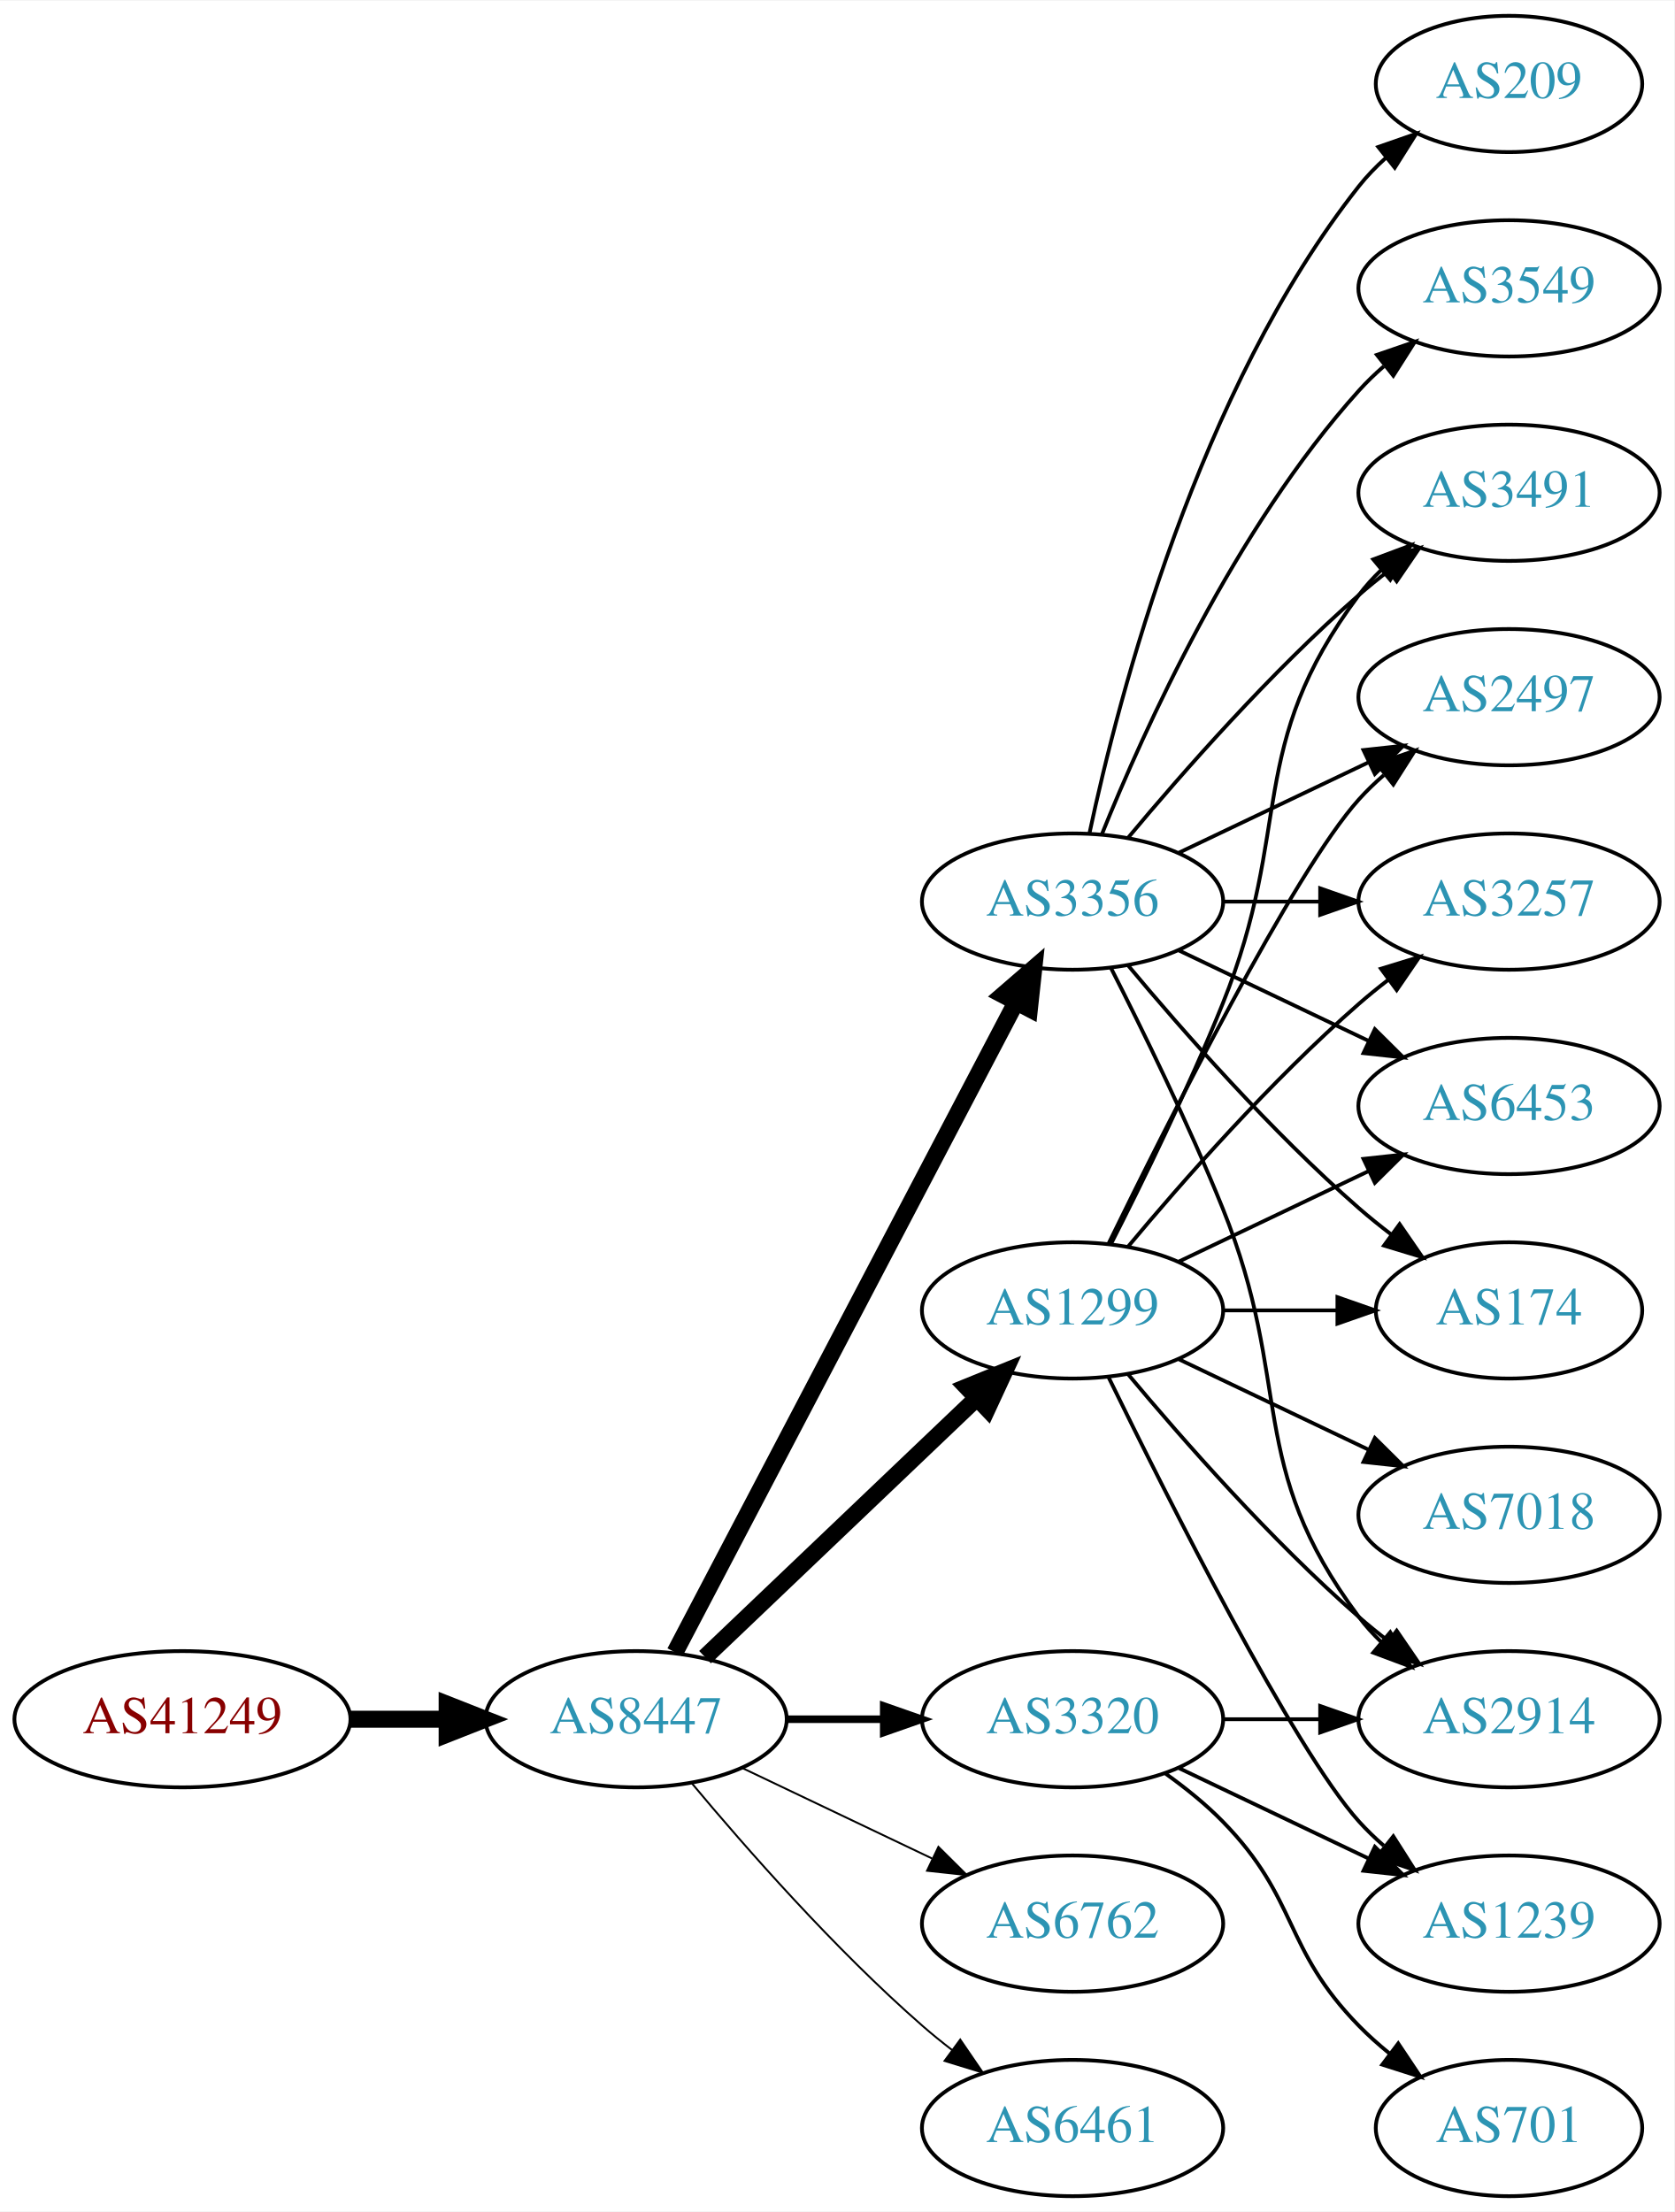
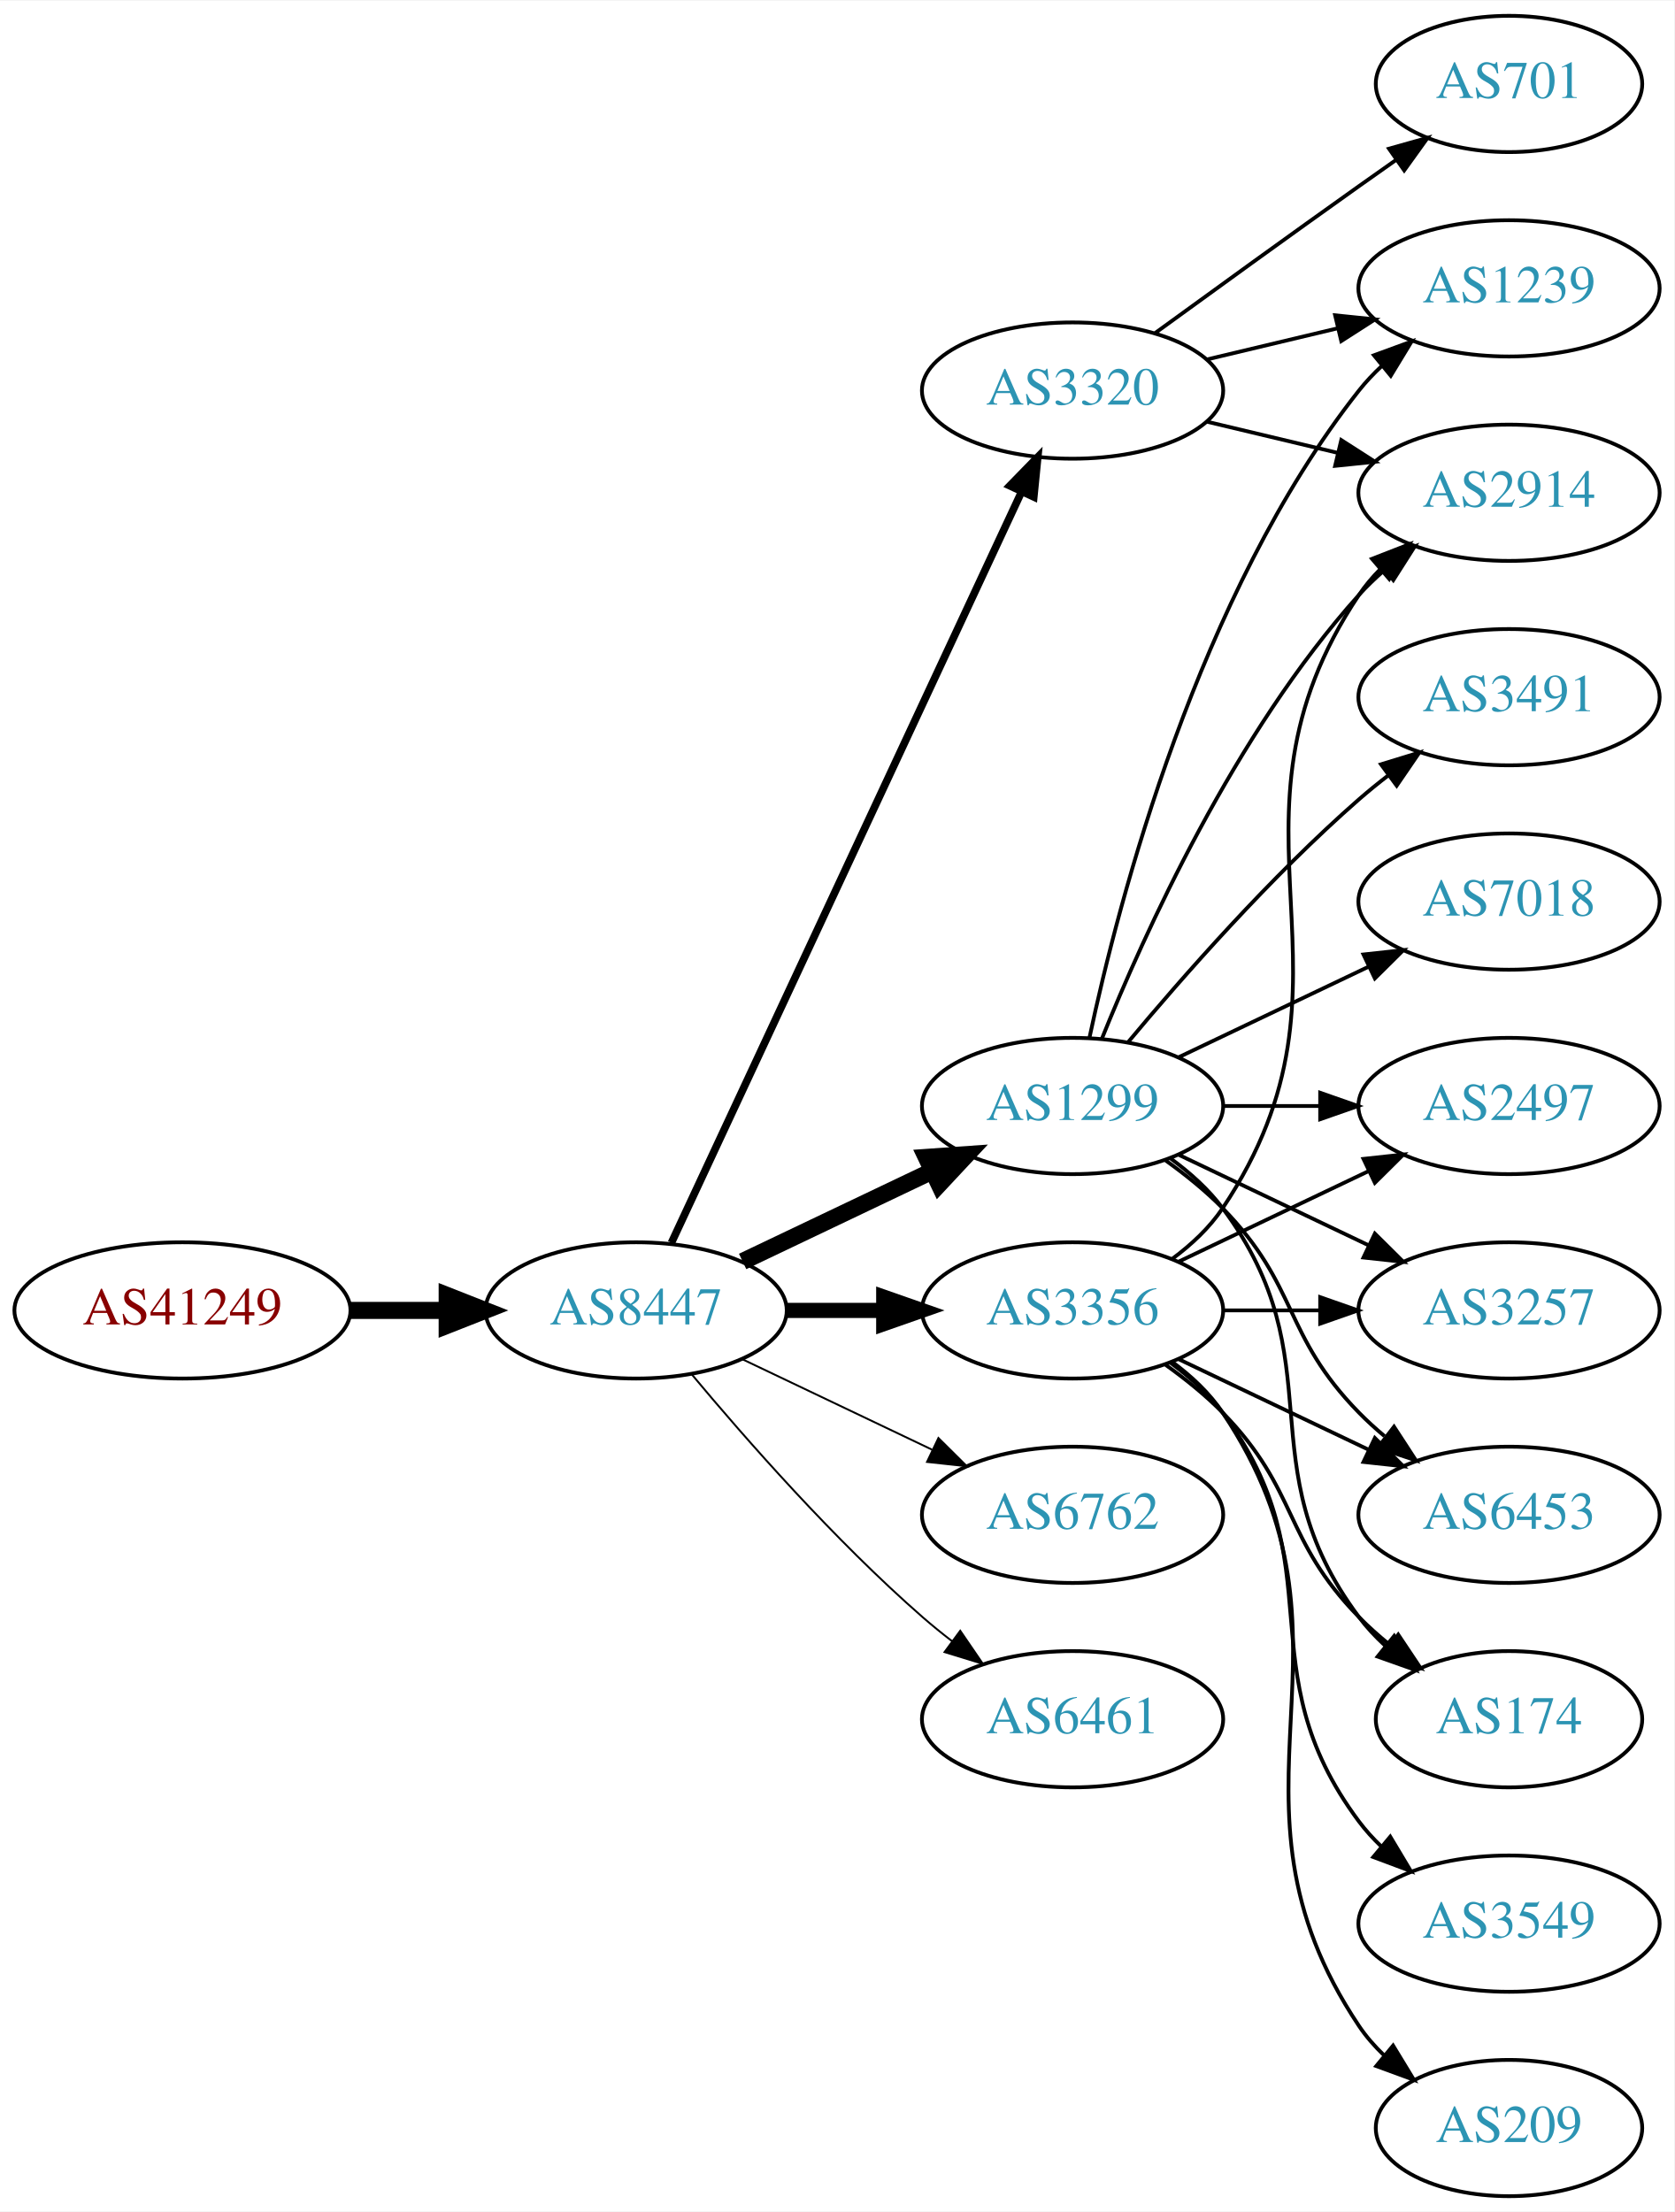
<svg xmlns="http://www.w3.org/2000/svg" xmlns:xlink="http://www.w3.org/1999/xlink" width="442pt" height="584pt" viewBox="0.00 0.00 442.27 584.00">
  <g id="graph0" class="graph" transform="scale(1 1) rotate(0) translate(4 580)">
    <polygon fill="white" stroke="none" points="-4,4 -4,-580 438.271,-580 438.271,4 -4,4" />
    <g id="node1" class="node">
      <g id="a_node1">
        <a xlink:href="/asn/41249" xlink:title="AS41249 ~ Amt der Kaerntner Landesregierung [AT]">
-           <ellipse fill="#ffffff" stroke="black" cx="44.196" cy="-126" rx="44.393" ry="18" />
-           <text text-anchor="middle" x="44.196" y="-122.3" font-family="Times,serif" font-size="14.00" fill="#880000">AS41249</text>
+           <ellipse fill="#ffffff" stroke="black" cx="44.196" cy="-234" rx="44.393" ry="18" />
+           <text text-anchor="middle" x="44.196" y="-230.3" font-family="Times,serif" font-size="14.00" fill="#880000">AS41249</text>
        </a>
      </g>
    </g>
    <g id="node2" class="node">
      <g id="a_node2">
        <a xlink:href="/asn/8447" xlink:title="AS8447 ~ A1 Telekom Austria AG [AT]">
-           <ellipse fill="#ffffff" stroke="black" cx="164.039" cy="-126" rx="39.794" ry="18" />
-           <text text-anchor="middle" x="164.039" y="-122.3" font-family="Times,serif" font-size="14.00" fill="#2c94b3">AS8447</text>
+           <ellipse fill="#ffffff" stroke="black" cx="164.039" cy="-234" rx="39.794" ry="18" />
+           <text text-anchor="middle" x="164.039" y="-230.3" font-family="Times,serif" font-size="14.00" fill="#2c94b3">AS8447</text>
        </a>
      </g>
    </g>
    <g id="edge1" class="edge">
-       <path fill="none" stroke="black" stroke-width="4.5" d="M88.407,-126C96.72,-126 105.482,-126 113.965,-126" />
-       <polygon fill="black" stroke="black" stroke-width="4.5" points="114.123,-129.938 124.123,-126 114.123,-122.063 114.123,-129.938" />
+       <path fill="none" stroke="black" stroke-width="4.5" d="M88.407,-234C96.72,-234 105.482,-234 113.965,-234" />
+       <polygon fill="black" stroke="black" stroke-width="4.5" points="114.123,-237.938 124.123,-234 114.123,-230.063 114.123,-237.938" />
    </g>
    <g id="node3" class="node">
      <g id="a_node3">
-         <a xlink:href="/asn/3356" xlink:title="AS3356 ~ Level 3 Parent, LLC [US]">
-           <ellipse fill="#ffffff" stroke="black" cx="279.332" cy="-342" rx="39.794" ry="18" />
-           <text text-anchor="middle" x="279.332" y="-338.3" font-family="Times,serif" font-size="14.00" fill="#2c94b3">AS3356</text>
+         <a xlink:href="/asn/1299" xlink:title="AS1299 ~ Telia Carrier [EU]">
+           <ellipse fill="#ffffff" stroke="black" cx="279.332" cy="-288" rx="39.794" ry="18" />
+           <text text-anchor="middle" x="279.332" y="-284.3" font-family="Times,serif" font-size="14.00" fill="#2c94b3">AS1299</text>
        </a>
      </g>
    </g>
    <g id="edge2" class="edge">
-       <path fill="none" stroke="black" stroke-width="4.5" d="M174.31,-143.676C194.151,-181.505 240.829,-270.499 264.316,-315.278" />
-       <polygon fill="black" stroke="black" stroke-width="4.5" points="260.959,-317.356 269.091,-324.383 267.933,-313.698 260.959,-317.356" />
+       <path fill="none" stroke="black" stroke-width="4.5" d="M192.175,-246.934C207.169,-254.081 225.99,-263.052 242.213,-270.785" />
+       <polygon fill="black" stroke="black" stroke-width="4.5" points="240.695,-274.423 251.417,-275.171 244.084,-267.314 240.695,-274.423" />
    </g>
    <g id="node4" class="node">
      <g id="a_node4">
-         <a xlink:href="/asn/1299" xlink:title="AS1299 ~ Telia Carrier [EU]">
+         <a xlink:href="/asn/3356" xlink:title="AS3356 ~ Level 3 Parent, LLC [US]">
          <ellipse fill="#ffffff" stroke="black" cx="279.332" cy="-234" rx="39.794" ry="18" />
-           <text text-anchor="middle" x="279.332" y="-230.3" font-family="Times,serif" font-size="14.00" fill="#2c94b3">AS1299</text>
+           <text text-anchor="middle" x="279.332" y="-230.3" font-family="Times,serif" font-size="14.00" fill="#2c94b3">AS3356</text>
        </a>
      </g>
    </g>
    <g id="edge3" class="edge">
-       <path fill="none" stroke="black" stroke-width="4.5" d="M182.245,-142.403C201.321,-160.587 232.241,-190.063 253.838,-210.651" />
-       <polygon fill="black" stroke="black" stroke-width="4.5" points="251.379,-213.747 261.334,-217.797 256.813,-208.047 251.379,-213.747" />
+       <path fill="none" stroke="black" stroke-width="4" d="M203.711,-234C211.914,-234 220.678,-234 229.21,-234" />
+       <polygon fill="black" stroke="black" stroke-width="4" points="229.449,-237.5 239.449,-234 229.449,-230.5 229.449,-237.5" />
    </g>
    <g id="node5" class="node">
      <g id="a_node5">
-         <a xlink:href="/asn/3320" xlink:title="AS3320 ~ DTAG [DE]">
-           <ellipse fill="#ffffff" stroke="black" cx="279.332" cy="-126" rx="39.794" ry="18" />
-           <text text-anchor="middle" x="279.332" y="-122.3" font-family="Times,serif" font-size="14.00" fill="#2c94b3">AS3320</text>
+         <a xlink:href="/asn/6762" xlink:title="AS6762 ~ TELECOM ITALIA SPARKLE S.p.A. [IT]">
+           <ellipse fill="#ffffff" stroke="black" cx="279.332" cy="-180" rx="39.794" ry="18" />
+           <text text-anchor="middle" x="279.332" y="-176.3" font-family="Times,serif" font-size="14.00" fill="#2c94b3">AS6762</text>
        </a>
      </g>
    </g>
    <g id="edge4" class="edge">
-       <path fill="none" stroke="black" stroke-width="2" d="M203.711,-126C211.914,-126 220.678,-126 229.21,-126" />
-       <polygon fill="black" stroke="black" stroke-width="2" points="229.449,-129.5 239.449,-126 229.449,-122.5 229.449,-129.5" />
+       <path fill="none" stroke="black" stroke-width="0.5" d="M192.175,-221.066C207.169,-213.919 225.99,-204.948 242.213,-197.215" />
+       <polygon fill="black" stroke="black" stroke-width="0.5" points="243.895,-200.291 251.417,-192.829 240.884,-193.972 243.895,-200.291" />
    </g>
    <g id="node6" class="node">
      <g id="a_node6">
-         <a xlink:href="/asn/6762" xlink:title="AS6762 ~ TELECOM ITALIA SPARKLE S.p.A. [IT]">
-           <ellipse fill="#ffffff" stroke="black" cx="279.332" cy="-72" rx="39.794" ry="18" />
-           <text text-anchor="middle" x="279.332" y="-68.3" font-family="Times,serif" font-size="14.00" fill="#2c94b3">AS6762</text>
+         <a xlink:href="/asn/6461" xlink:title="AS6461 ~ Zayo Bandwidth [US]">
+           <ellipse fill="#ffffff" stroke="black" cx="279.332" cy="-126" rx="39.794" ry="18" />
+           <text text-anchor="middle" x="279.332" y="-122.3" font-family="Times,serif" font-size="14.00" fill="#2c94b3">AS6461</text>
        </a>
      </g>
    </g>
    <g id="edge5" class="edge">
-       <path fill="none" stroke="black" stroke-width="0.5" d="M192.175,-113.066C207.169,-105.919 225.99,-96.948 242.213,-89.215" />
-       <polygon fill="black" stroke="black" stroke-width="0.5" points="243.895,-92.291 251.417,-84.829 240.884,-85.972 243.895,-92.291" />
+       <path fill="none" stroke="black" stroke-width="0.5" d="M178.669,-217.183C192.951,-200.071 216.498,-173.255 239.685,-153 242.151,-150.846 244.789,-148.706 247.487,-146.628" />
+       <polygon fill="black" stroke="black" stroke-width="0.5" points="249.66,-149.375 255.641,-140.63 245.512,-143.736 249.66,-149.375" />
    </g>
    <g id="node7" class="node">
      <g id="a_node7">
-         <a xlink:href="/asn/6461" xlink:title="AS6461 ~ Zayo Bandwidth [US]">
-           <ellipse fill="#ffffff" stroke="black" cx="279.332" cy="-18" rx="39.794" ry="18" />
-           <text text-anchor="middle" x="279.332" y="-14.3" font-family="Times,serif" font-size="14.00" fill="#2c94b3">AS6461</text>
+         <a xlink:href="/asn/3320" xlink:title="AS3320 ~ DTAG [DE]">
+           <ellipse fill="#ffffff" stroke="black" cx="279.332" cy="-477" rx="39.794" ry="18" />
+           <text text-anchor="middle" x="279.332" y="-473.3" font-family="Times,serif" font-size="14.00" fill="#2c94b3">AS3320</text>
        </a>
      </g>
    </g>
    <g id="edge6" class="edge">
-       <path fill="none" stroke="black" stroke-width="0.5" d="M178.669,-109.183C192.951,-92.071 216.498,-65.255 239.685,-45 242.151,-42.846 244.789,-40.706 247.487,-38.628" />
-       <polygon fill="black" stroke="black" stroke-width="0.5" points="249.66,-41.375 255.641,-32.63 245.512,-35.736 249.66,-41.375" />
+       <path fill="none" stroke="black" stroke-width="2" d="M173.369,-251.868C193.059,-294.101 242.559,-400.272 265.849,-450.227" />
+       <polygon fill="black" stroke="black" stroke-width="2" points="262.744,-451.849 270.141,-459.433 269.088,-448.891 262.744,-451.849" />
    </g>
    <g id="node8" class="node">
      <g id="a_node8">
-         <a xlink:href="/asn/3549" xlink:title="AS3549 ~ Level 3 Parent, LLC [US]">
+         <a xlink:href="/asn/1239" xlink:title="AS1239 ~ Sprint [US]">
          <ellipse fill="#ffffff" stroke="black" cx="394.625" cy="-504" rx="39.794" ry="18" />
-           <text text-anchor="middle" x="394.625" y="-500.3" font-family="Times,serif" font-size="14.00" fill="#2c94b3">AS3549</text>
+           <text text-anchor="middle" x="394.625" y="-500.3" font-family="Times,serif" font-size="14.00" fill="#2c94b3">AS1239</text>
        </a>
      </g>
    </g>
    <g id="edge7" class="edge">
-       <path fill="none" stroke="black" d="M287.079,-359.787C298.13,-387.243 322.184,-440.578 354.978,-477 356.98,-479.224 359.199,-481.363 361.532,-483.397" />
-       <polygon fill="black" stroke="black" points="359.73,-486.433 369.751,-489.873 364.062,-480.935 359.73,-486.433" />
+       <path fill="none" stroke="black" d="M283.822,-306.16C291.453,-342.03 312.445,-423.155 354.978,-477 356.785,-479.288 358.838,-481.462 361.033,-483.51" />
+       <polygon fill="black" stroke="black" points="358.944,-486.323 368.893,-489.966 363.387,-480.914 358.944,-486.323" />
    </g>
    <g id="node9" class="node">
      <g id="a_node9">
-         <a xlink:href="/asn/2914" xlink:title="AS2914 ~ NTT America, Inc. [US]">
-           <ellipse fill="#ffffff" stroke="black" cx="394.625" cy="-126" rx="39.794" ry="18" />
-           <text text-anchor="middle" x="394.625" y="-122.3" font-family="Times,serif" font-size="14.00" fill="#2c94b3">AS2914</text>
+         <a xlink:href="/asn/3491" xlink:title="AS3491 ~ PCCW Global, Inc. [US]">
+           <ellipse fill="#ffffff" stroke="black" cx="394.625" cy="-396" rx="39.794" ry="18" />
+           <text text-anchor="middle" x="394.625" y="-392.3" font-family="Times,serif" font-size="14.00" fill="#2c94b3">AS3491</text>
        </a>
      </g>
    </g>
    <g id="edge8" class="edge">
-       <path fill="none" stroke="black" d="M289.412,-324.583C297.681,-308.366 309.942,-283.397 318.978,-261 337.908,-214.078 324.707,-193.542 354.978,-153 356.723,-150.664 358.73,-148.455 360.893,-146.383" />
-       <polygon fill="black" stroke="black" points="363.253,-148.973 368.694,-139.882 358.771,-143.595 363.253,-148.973" />
+       <path fill="none" stroke="black" d="M293.962,-304.817C308.244,-321.929 331.791,-348.745 354.978,-369 357.444,-371.154 360.082,-373.294 362.78,-375.372" />
+       <polygon fill="black" stroke="black" points="360.805,-378.264 370.934,-381.37 364.953,-372.625 360.805,-378.264" />
    </g>
    <g id="node10" class="node">
      <g id="a_node10">
-         <a xlink:href="/asn/174" xlink:title="AS174 ~ Cogent Communications [US]">
-           <ellipse fill="#ffffff" stroke="black" cx="394.625" cy="-234" rx="35.194" ry="18" />
-           <text text-anchor="middle" x="394.625" y="-230.3" font-family="Times,serif" font-size="14.00" fill="#2c94b3">AS174</text>
+         <a xlink:href="/asn/7018" xlink:title="AS7018 ~ AT&amp;T Services, Inc. [US]">
+           <ellipse fill="#ffffff" stroke="black" cx="394.625" cy="-342" rx="39.794" ry="18" />
+           <text text-anchor="middle" x="394.625" y="-338.3" font-family="Times,serif" font-size="14.00" fill="#2c94b3">AS7018</text>
        </a>
      </g>
    </g>
    <g id="edge9" class="edge">
-       <path fill="none" stroke="black" d="M293.962,-325.183C308.244,-308.071 331.791,-281.255 354.978,-261 357.648,-258.668 360.521,-256.352 363.451,-254.114" />
-       <polygon fill="black" stroke="black" points="365.729,-256.784 371.742,-248.061 361.602,-251.13 365.729,-256.784" />
+       <path fill="none" stroke="black" d="M307.468,-300.934C322.462,-308.081 341.283,-317.052 357.506,-324.785" />
+       <polygon fill="black" stroke="black" points="356.177,-328.028 366.71,-329.171 359.188,-321.709 356.177,-328.028" />
    </g>
    <g id="node11" class="node">
      <g id="a_node11">
-         <a xlink:href="/asn/3491" xlink:title="AS3491 ~ PCCW Global, Inc. [US]">
-           <ellipse fill="#ffffff" stroke="black" cx="394.625" cy="-450" rx="39.794" ry="18" />
-           <text text-anchor="middle" x="394.625" y="-446.3" font-family="Times,serif" font-size="14.00" fill="#2c94b3">AS3491</text>
+         <a xlink:href="/asn/174" xlink:title="AS174 ~ Cogent Communications [US]">
+           <ellipse fill="#ffffff" stroke="black" cx="394.625" cy="-126" rx="35.194" ry="18" />
+           <text text-anchor="middle" x="394.625" y="-122.3" font-family="Times,serif" font-size="14.00" fill="#2c94b3">AS174</text>
        </a>
      </g>
    </g>
    <g id="edge10" class="edge">
-       <path fill="none" stroke="black" d="M293.962,-358.817C308.244,-375.929 331.791,-402.745 354.978,-423 357.444,-425.154 360.082,-427.294 362.78,-429.372" />
-       <polygon fill="black" stroke="black" points="360.805,-432.264 370.934,-435.37 364.953,-426.625 360.805,-432.264" />
+       <path fill="none" stroke="black" d="M305.262,-274.118C310.338,-270.389 315.256,-265.984 318.978,-261 349.249,-220.458 324.707,-193.542 354.978,-153 356.986,-150.311 359.342,-147.791 361.883,-145.454" />
+       <polygon fill="black" stroke="black" points="364.297,-148.004 369.898,-139.011 359.912,-142.548 364.297,-148.004" />
    </g>
    <g id="node12" class="node">
      <g id="a_node12">
        <a xlink:href="/asn/2497" xlink:title="AS2497 ~ Internet Initiative Japan Inc. [JP]">
-           <ellipse fill="#ffffff" stroke="black" cx="394.625" cy="-396" rx="39.794" ry="18" />
-           <text text-anchor="middle" x="394.625" y="-392.3" font-family="Times,serif" font-size="14.00" fill="#2c94b3">AS2497</text>
+           <ellipse fill="#ffffff" stroke="black" cx="394.625" cy="-288" rx="39.794" ry="18" />
+           <text text-anchor="middle" x="394.625" y="-284.3" font-family="Times,serif" font-size="14.00" fill="#2c94b3">AS2497</text>
        </a>
      </g>
    </g>
    <g id="edge11" class="edge">
-       <path fill="none" stroke="black" d="M307.468,-354.934C322.462,-362.081 341.283,-371.052 357.506,-378.785" />
-       <polygon fill="black" stroke="black" points="356.177,-382.028 366.71,-383.171 359.188,-375.709 356.177,-382.028" />
+       <path fill="none" stroke="black" d="M319.004,-288C327.207,-288 335.971,-288 344.503,-288" />
+       <polygon fill="black" stroke="black" points="344.742,-291.5 354.742,-288 344.742,-284.5 344.742,-291.5" />
    </g>
    <g id="node13" class="node">
      <g id="a_node13">
        <a xlink:href="/asn/3257" xlink:title="AS3257 ~ GTT [DE]">
-           <ellipse fill="#ffffff" stroke="black" cx="394.625" cy="-342" rx="39.794" ry="18" />
-           <text text-anchor="middle" x="394.625" y="-338.3" font-family="Times,serif" font-size="14.00" fill="#2c94b3">AS3257</text>
+           <ellipse fill="#ffffff" stroke="black" cx="394.625" cy="-234" rx="39.794" ry="18" />
+           <text text-anchor="middle" x="394.625" y="-230.3" font-family="Times,serif" font-size="14.00" fill="#2c94b3">AS3257</text>
        </a>
      </g>
    </g>
    <g id="edge12" class="edge">
-       <path fill="none" stroke="black" d="M319.004,-342C327.207,-342 335.971,-342 344.503,-342" />
-       <polygon fill="black" stroke="black" points="344.742,-345.5 354.742,-342 344.742,-338.5 344.742,-345.5" />
+       <path fill="none" stroke="black" d="M307.468,-275.066C322.462,-267.919 341.283,-258.948 357.506,-251.215" />
+       <polygon fill="black" stroke="black" points="359.188,-254.291 366.71,-246.829 356.177,-247.972 359.188,-254.291" />
    </g>
    <g id="node14" class="node">
      <g id="a_node14">
-         <a xlink:href="/asn/209" xlink:title="AS209 ~ CenturyLink Communications, LLC [US]">
-           <ellipse fill="#ffffff" stroke="black" cx="394.625" cy="-558" rx="35.194" ry="18" />
-           <text text-anchor="middle" x="394.625" y="-554.3" font-family="Times,serif" font-size="14.00" fill="#2c94b3">AS209</text>
+         <a xlink:href="/asn/2914" xlink:title="AS2914 ~ NTT America, Inc. [US]">
+           <ellipse fill="#ffffff" stroke="black" cx="394.625" cy="-450" rx="39.794" ry="18" />
+           <text text-anchor="middle" x="394.625" y="-446.3" font-family="Times,serif" font-size="14.00" fill="#2c94b3">AS2914</text>
        </a>
      </g>
    </g>
    <g id="edge13" class="edge">
-       <path fill="none" stroke="black" d="M283.822,-360.16C291.453,-396.03 312.445,-477.155 354.978,-531 357.058,-533.633 359.463,-536.116 362.036,-538.428" />
-       <polygon fill="black" stroke="black" points="360.092,-541.354 370.099,-544.835 364.447,-535.873 360.092,-541.354" />
+       <path fill="none" stroke="black" d="M287.079,-305.787C298.13,-333.243 322.184,-386.578 354.978,-423 356.98,-425.224 359.199,-427.363 361.532,-429.397" />
+       <polygon fill="black" stroke="black" points="359.73,-432.433 369.751,-435.873 364.062,-426.935 359.73,-432.433" />
    </g>
    <g id="node15" class="node">
      <g id="a_node15">
        <a xlink:href="/asn/6453" xlink:title="AS6453 ~ TATA COMMUNICATIONS (AMERICA) INC [US]">
-           <ellipse fill="#ffffff" stroke="black" cx="394.625" cy="-288" rx="39.794" ry="18" />
-           <text text-anchor="middle" x="394.625" y="-284.3" font-family="Times,serif" font-size="14.00" fill="#2c94b3">AS6453</text>
+           <ellipse fill="#ffffff" stroke="black" cx="394.625" cy="-180" rx="39.794" ry="18" />
+           <text text-anchor="middle" x="394.625" y="-176.3" font-family="Times,serif" font-size="14.00" fill="#2c94b3">AS6453</text>
        </a>
      </g>
    </g>
    <g id="edge14" class="edge">
-       <path fill="none" stroke="black" d="M307.468,-329.066C322.462,-321.919 341.283,-312.948 357.506,-305.215" />
-       <polygon fill="black" stroke="black" points="359.188,-308.291 366.71,-300.829 356.177,-301.972 359.188,-308.291" />
-     </g>
-     <g id="edge17" class="edge">
-       <path fill="none" stroke="black" d="M293.962,-217.183C308.244,-200.071 331.791,-173.255 354.978,-153 357.444,-150.846 360.082,-148.706 362.78,-146.628" />
-       <polygon fill="black" stroke="black" points="364.953,-149.375 370.934,-140.63 360.805,-143.736 364.953,-149.375" />
-     </g>
-     <g id="edge18" class="edge">
-       <path fill="none" stroke="black" d="M319.004,-234C328.709,-234 339.2,-234 349.163,-234" />
-       <polygon fill="black" stroke="black" points="349.299,-237.5 359.299,-234 349.299,-230.5 349.299,-237.5" />
-     </g>
-     <g id="edge22" class="edge">
-       <path fill="none" stroke="black" d="M289.412,-251.417C297.681,-267.634 309.942,-292.603 318.978,-315 337.908,-361.922 324.707,-382.458 354.978,-423 356.723,-425.336 358.73,-427.545 360.893,-429.617" />
-       <polygon fill="black" stroke="black" points="358.771,-432.405 368.694,-436.118 363.253,-427.027 358.771,-432.405" />
-     </g>
-     <g id="edge15" class="edge">
-       <path fill="none" stroke="black" d="M288.769,-251.511C304.388,-283.509 337.774,-349.893 354.978,-369 356.98,-371.224 359.199,-373.363 361.532,-375.397" />
-       <polygon fill="black" stroke="black" points="359.73,-378.433 369.751,-381.873 364.062,-372.935 359.73,-378.433" />
+       <path fill="none" stroke="black" d="M303.926,-273.611C309.182,-269.852 314.513,-265.563 318.978,-261 339.151,-240.383 334.806,-227.617 354.978,-207 357.071,-204.861 359.354,-202.782 361.731,-200.79" />
+       <polygon fill="black" stroke="black" points="364.249,-203.268 370.031,-194.389 359.974,-197.725 364.249,-203.268" />
    </g>
    <g id="edge20" class="edge">
-       <path fill="none" stroke="black" d="M293.962,-250.817C308.244,-267.929 331.791,-294.745 354.978,-315 357.444,-317.154 360.082,-319.294 362.78,-321.372" />
-       <polygon fill="black" stroke="black" points="360.805,-324.264 370.934,-327.37 364.953,-318.625 360.805,-324.264" />
+       <path fill="none" stroke="black" d="M303.926,-219.611C309.182,-215.852 314.513,-211.563 318.978,-207 339.151,-186.383 334.806,-173.617 354.978,-153 357.457,-150.466 360.204,-148.017 363.056,-145.696" />
+       <polygon fill="black" stroke="black" points="365.359,-148.343 371.242,-139.532 361.148,-142.752 365.359,-148.343" />
    </g>
    <g id="edge21" class="edge">
      <path fill="none" stroke="black" d="M307.468,-246.934C322.462,-254.081 341.283,-263.052 357.506,-270.785" />
      <polygon fill="black" stroke="black" points="356.177,-274.028 366.71,-275.171 359.188,-267.709 356.177,-274.028" />
    </g>
+     <g id="edge15" class="edge">
+       <path fill="none" stroke="black" d="M319.004,-234C327.207,-234 335.971,-234 344.503,-234" />
+       <polygon fill="black" stroke="black" points="344.742,-237.5 354.742,-234 344.742,-230.5 344.742,-237.5" />
+     </g>
+     <g id="edge18" class="edge">
+       <path fill="none" stroke="black" d="M305.651,-247.607C310.707,-251.351 315.518,-255.831 318.978,-261 360.003,-322.294 313.954,-361.706 354.978,-423 356.6,-425.423 358.519,-427.695 360.621,-429.81" />
+       <polygon fill="black" stroke="black" points="358.434,-432.546 368.306,-436.393 362.988,-427.229 358.434,-432.546" />
+     </g>
+     <g id="edge17" class="edge">
+       <path fill="none" stroke="black" d="M307.468,-221.066C322.462,-213.919 341.283,-204.948 357.506,-197.215" />
+       <polygon fill="black" stroke="black" points="359.188,-200.291 366.71,-192.829 356.177,-193.972 359.188,-200.291" />
+     </g>
    <g id="node16" class="node">
      <g id="a_node16">
-         <a xlink:href="/asn/1239" xlink:title="AS1239 ~ Sprint [US]">
-           <ellipse fill="#ffffff" stroke="black" cx="394.625" cy="-72" rx="39.794" ry="18" />
-           <text text-anchor="middle" x="394.625" y="-68.3" font-family="Times,serif" font-size="14.00" fill="#2c94b3">AS1239</text>
+         <a xlink:href="/asn/209" xlink:title="AS209 ~ CenturyLink Communications, LLC [US]">
+           <ellipse fill="#ffffff" stroke="black" cx="394.625" cy="-18" rx="35.194" ry="18" />
+           <text text-anchor="middle" x="394.625" y="-14.3" font-family="Times,serif" font-size="14.00" fill="#2c94b3">AS209</text>
        </a>
      </g>
    </g>
    <g id="edge16" class="edge">
-       <path fill="none" stroke="black" d="M288.769,-216.489C304.388,-184.491 337.774,-118.107 354.978,-99 356.98,-96.776 359.199,-94.637 361.532,-92.603" />
-       <polygon fill="black" stroke="black" points="364.062,-95.065 369.751,-86.127 359.73,-89.567 364.062,-95.065" />
+       <path fill="none" stroke="black" d="M305.651,-220.393C310.707,-216.649 315.518,-212.169 318.978,-207 360.003,-145.706 313.954,-106.294 354.978,-45 356.845,-42.211 359.105,-39.623 361.584,-37.243" />
+       <polygon fill="black" stroke="black" points="364.002,-39.786 369.507,-30.734 359.558,-34.378 364.002,-39.786" />
    </g>
    <g id="node17" class="node">
      <g id="a_node17">
-         <a xlink:href="/asn/7018" xlink:title="AS7018 ~ AT&amp;T Services, Inc. [US]">
-           <ellipse fill="#ffffff" stroke="black" cx="394.625" cy="-180" rx="39.794" ry="18" />
-           <text text-anchor="middle" x="394.625" y="-176.3" font-family="Times,serif" font-size="14.00" fill="#2c94b3">AS7018</text>
+         <a xlink:href="/asn/3549" xlink:title="AS3549 ~ Level 3 Parent, LLC [US]">
+           <ellipse fill="#ffffff" stroke="black" cx="394.625" cy="-72" rx="39.794" ry="18" />
+           <text text-anchor="middle" x="394.625" y="-68.3" font-family="Times,serif" font-size="14.00" fill="#2c94b3">AS3549</text>
        </a>
      </g>
    </g>
    <g id="edge19" class="edge">
-       <path fill="none" stroke="black" d="M307.468,-221.066C322.462,-213.919 341.283,-204.948 357.506,-197.215" />
-       <polygon fill="black" stroke="black" points="359.188,-200.291 366.71,-192.829 356.177,-193.972 359.188,-200.291" />
+       <path fill="none" stroke="black" d="M305.262,-220.118C310.338,-216.389 315.256,-211.984 318.978,-207 349.249,-166.458 324.707,-139.542 354.978,-99 356.723,-96.664 358.73,-94.455 360.893,-92.383" />
+       <polygon fill="black" stroke="black" points="363.253,-94.973 368.694,-85.882 358.771,-89.595 363.253,-94.973" />
    </g>
    <g id="edge23" class="edge">
-       <path fill="none" stroke="black" d="M319.004,-126C327.207,-126 335.971,-126 344.503,-126" />
-       <polygon fill="black" stroke="black" points="344.742,-129.5 354.742,-126 344.742,-122.5 344.742,-129.5" />
-     </g>
-     <g id="edge25" class="edge">
-       <path fill="none" stroke="black" d="M307.468,-113.066C322.462,-105.919 341.283,-96.948 357.506,-89.215" />
-       <polygon fill="black" stroke="black" points="359.188,-92.291 366.71,-84.829 356.177,-85.972 359.188,-92.291" />
+       <path fill="none" stroke="black" d="M314.939,-485.248C325.81,-487.838 337.964,-490.735 349.407,-493.462" />
+       <polygon fill="black" stroke="black" points="348.69,-496.889 359.229,-495.803 350.313,-490.08 348.69,-496.889" />
+     </g>
+     <g id="edge24" class="edge">
+       <path fill="none" stroke="black" d="M314.939,-468.752C325.81,-466.162 337.964,-463.265 349.407,-460.538" />
+       <polygon fill="black" stroke="black" points="350.313,-463.92 359.229,-458.197 348.69,-457.111 350.313,-463.92" />
    </g>
    <g id="node18" class="node">
      <g id="a_node18">
        <a xlink:href="/asn/701" xlink:title="AS701 ~ UUNET [US]">
-           <ellipse fill="#ffffff" stroke="black" cx="394.625" cy="-18" rx="35.194" ry="18" />
-           <text text-anchor="middle" x="394.625" y="-14.3" font-family="Times,serif" font-size="14.00" fill="#2c94b3">AS701</text>
-         </a>
-       </g>
-     </g>
-     <g id="edge24" class="edge">
-       <path fill="none" stroke="black" d="M303.926,-111.611C309.182,-107.852 314.513,-103.563 318.978,-99 339.151,-78.383 334.806,-65.617 354.978,-45 357.457,-42.466 360.204,-40.017 363.056,-37.696" />
-       <polygon fill="black" stroke="black" points="365.359,-40.343 371.242,-31.532 361.148,-34.752 365.359,-40.343" />
+           <ellipse fill="#ffffff" stroke="black" cx="394.625" cy="-558" rx="35.194" ry="18" />
+           <text text-anchor="middle" x="394.625" y="-554.3" font-family="Times,serif" font-size="14.00" fill="#2c94b3">AS701</text>
+         </a>
+       </g>
+     </g>
+     <g id="edge22" class="edge">
+       <path fill="none" stroke="black" d="M301.18,-492.222C316.114,-503.091 336.727,-518.025 354.978,-531 358.188,-533.282 361.557,-535.661 364.912,-538.018" />
+       <polygon fill="black" stroke="black" points="362.924,-540.899 373.123,-543.77 366.94,-535.166 362.924,-540.899" />
    </g>
  </g>
</svg>
